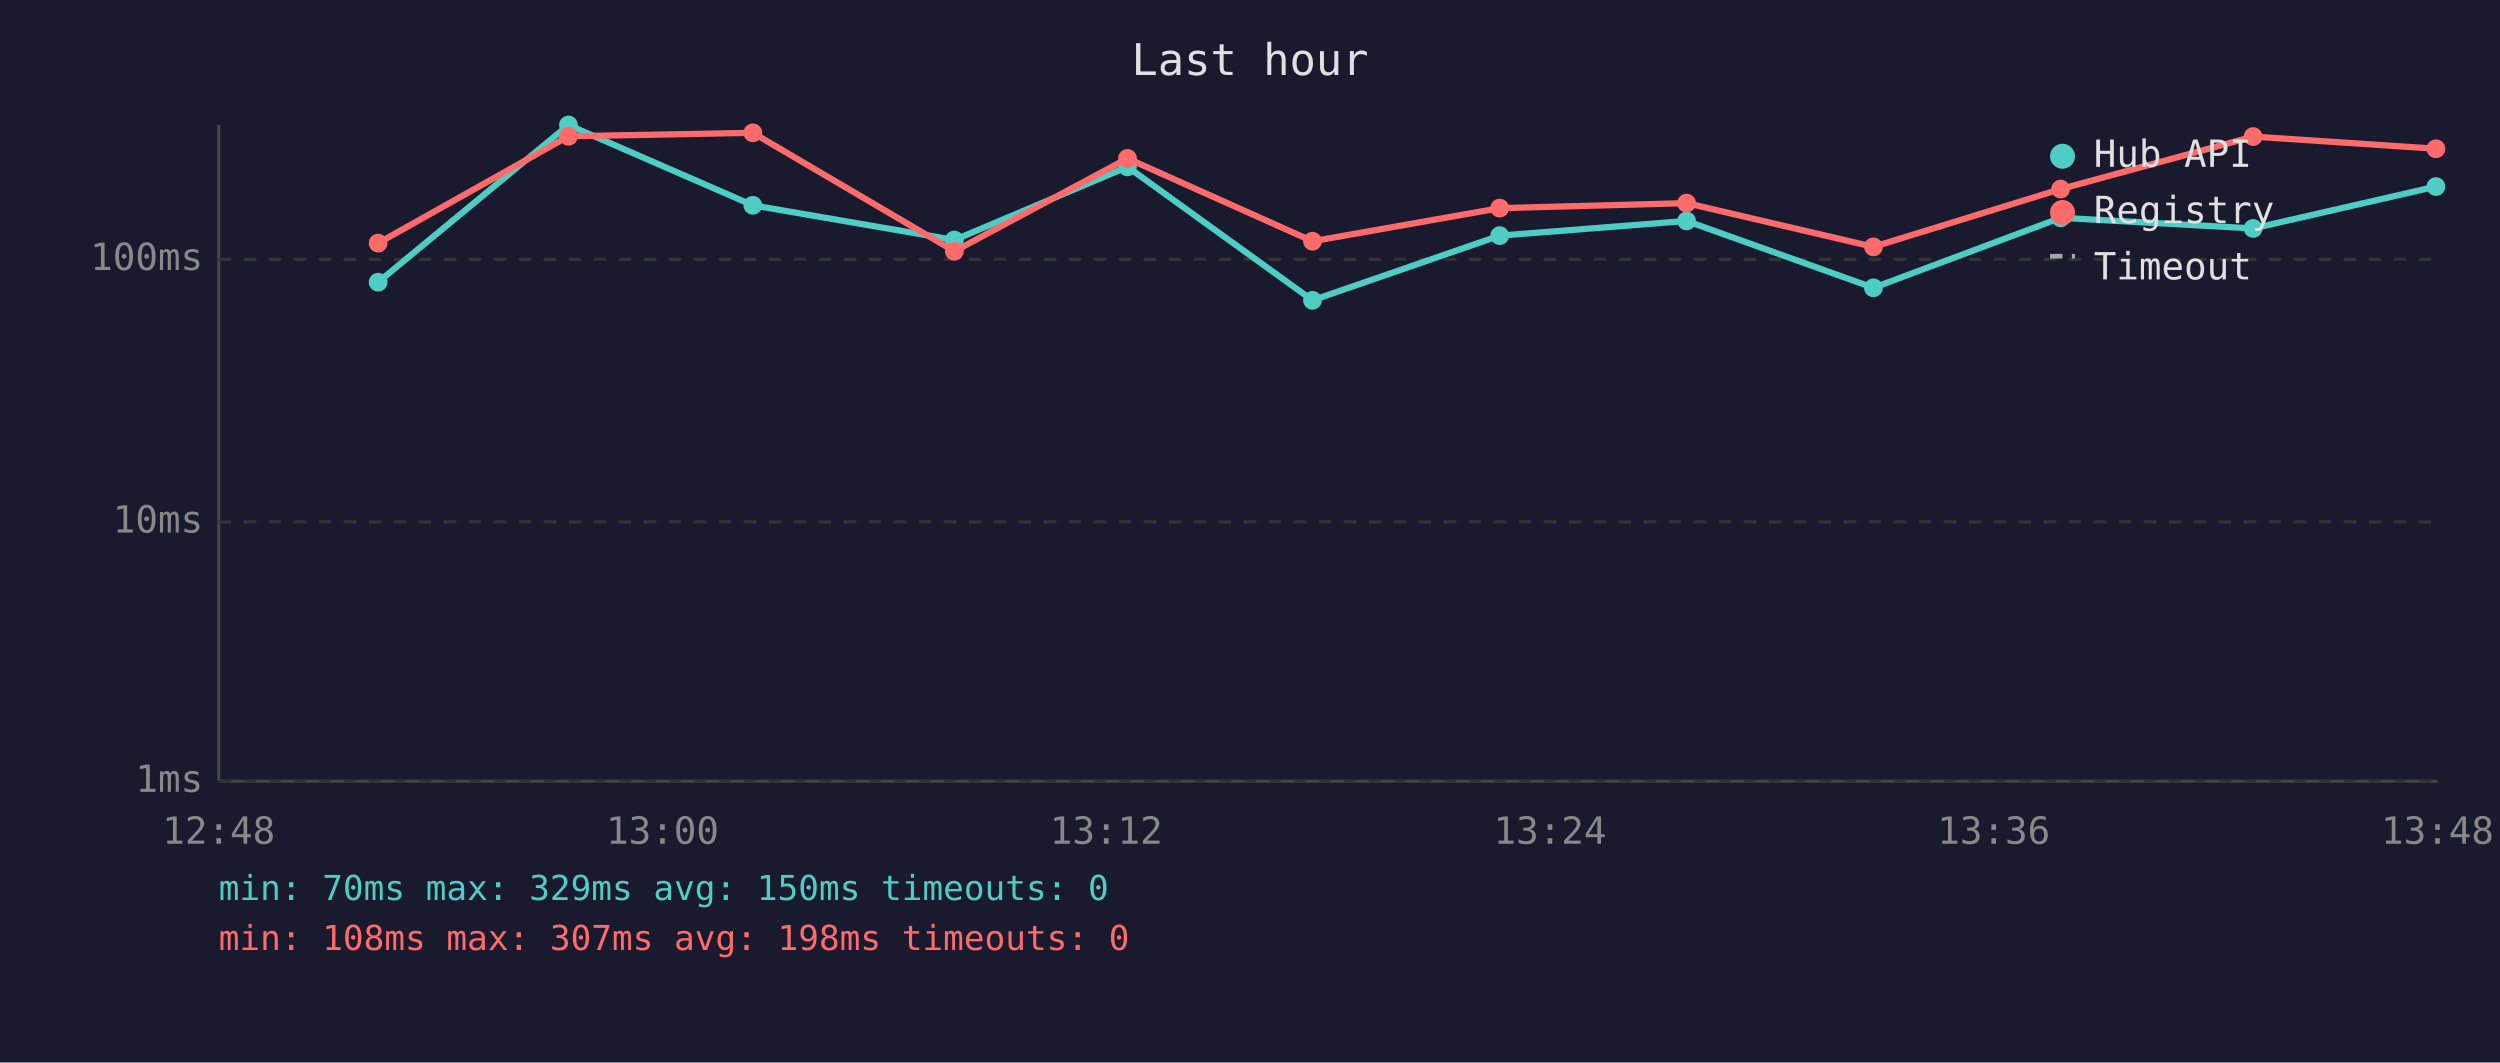
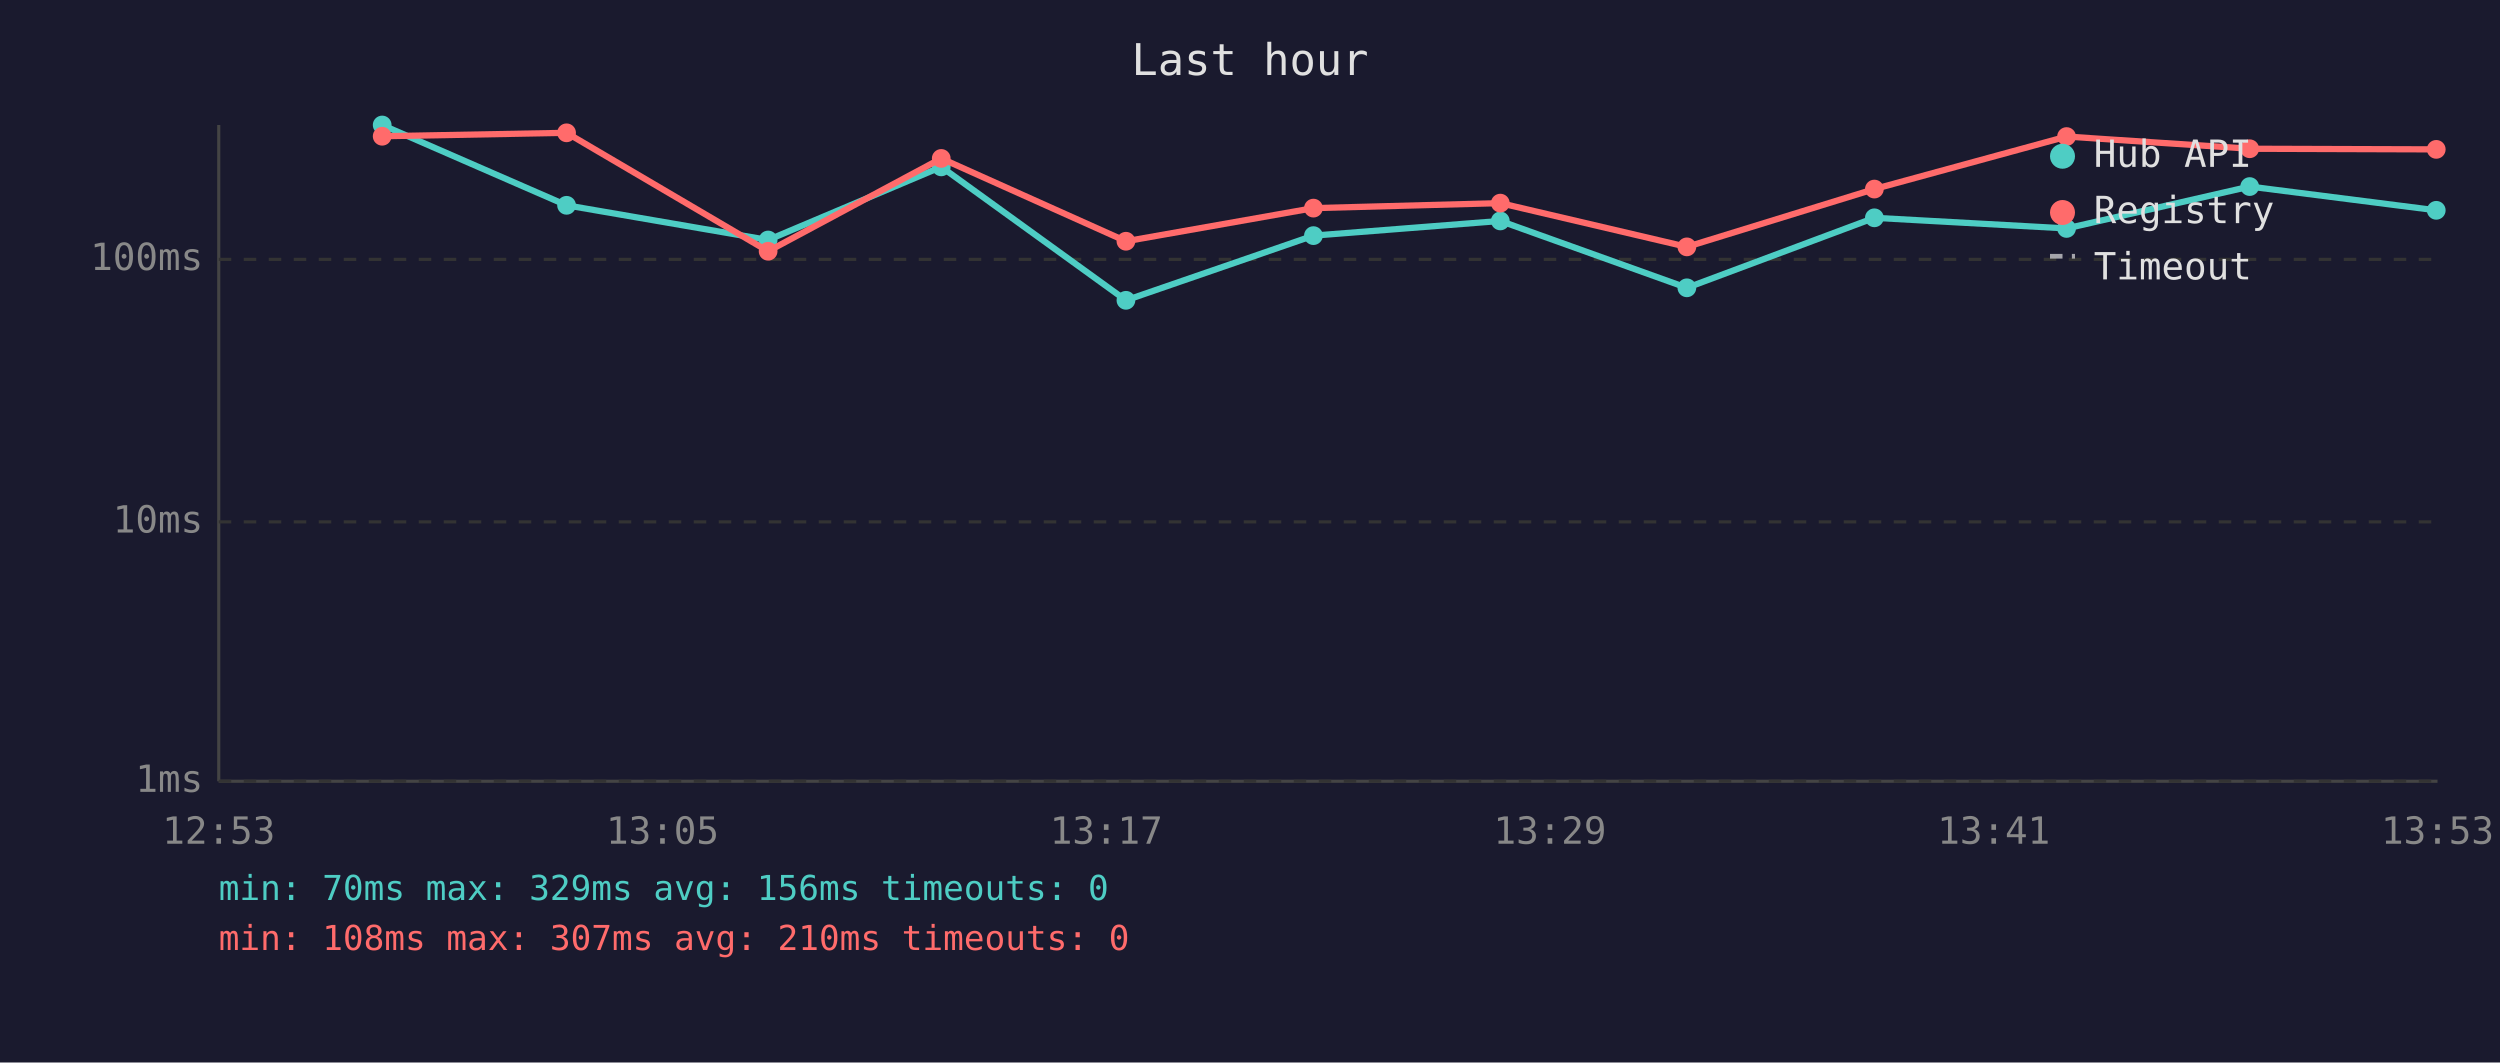
<svg xmlns="http://www.w3.org/2000/svg" viewBox="0 0 800 340" font-family="monospace" font-size="12">
  <rect width="800" height="340" fill="#1a1a2e" />
  <text x="400" y="24" fill="#e0e0e0" font-size="14" text-anchor="middle">Last hour</text>
  <line x1="70" y1="40" x2="70" y2="250" stroke="#444" stroke-width="1" />
  <line x1="70" y1="250" x2="780" y2="250" stroke="#444" stroke-width="1" />
  <line x1="70" y1="250" x2="780" y2="250" stroke="#333" stroke-width="1" stroke-dasharray="4" />
  <text x="65" y="250" fill="#888" text-anchor="end" dominant-baseline="middle">1ms</text>
  <line x1="70" y1="167" x2="780" y2="167" stroke="#333" stroke-width="1" stroke-dasharray="4" />
  <text x="65" y="167" fill="#888" text-anchor="end" dominant-baseline="middle">10ms</text>
  <line x1="70" y1="83" x2="780" y2="83" stroke="#333" stroke-width="1" stroke-dasharray="4" />
  <text x="65" y="83" fill="#888" text-anchor="end" dominant-baseline="middle">100ms</text>
-   <text x="70" y="270" fill="#888" text-anchor="middle">12:48</text>
-   <text x="212" y="270" fill="#888" text-anchor="middle">13:00</text>
-   <text x="354" y="270" fill="#888" text-anchor="middle">13:12</text>
-   <text x="496" y="270" fill="#888" text-anchor="middle">13:24</text>
-   <text x="638" y="270" fill="#888" text-anchor="middle">13:36</text>
-   <text x="780" y="270" fill="#888" text-anchor="middle">13:48</text>
-   <polyline points="121.0,90.3 181.9,40.0 240.9,65.7 305.4,76.8 360.8,53.4 420.0,96.1 479.9,75.4 539.7,70.7 599.5,92.1 659.4,69.7 721.0,73.1 779.5,59.7" fill="none" stroke="#4ecdc4" stroke-width="2" opacity="1" />
-   <circle cx="121.0" cy="90.3" r="3" fill="#4ecdc4" />
-   <circle cx="181.9" cy="40.0" r="3" fill="#4ecdc4" />
-   <circle cx="240.9" cy="65.7" r="3" fill="#4ecdc4" />
-   <circle cx="305.4" cy="76.8" r="3" fill="#4ecdc4" />
-   <circle cx="360.8" cy="53.4" r="3" fill="#4ecdc4" />
-   <circle cx="420.0" cy="96.1" r="3" fill="#4ecdc4" />
-   <circle cx="479.9" cy="75.4" r="3" fill="#4ecdc4" />
-   <circle cx="539.7" cy="70.7" r="3" fill="#4ecdc4" />
-   <circle cx="599.5" cy="92.1" r="3" fill="#4ecdc4" />
-   <circle cx="659.4" cy="69.7" r="3" fill="#4ecdc4" />
-   <circle cx="721.0" cy="73.1" r="3" fill="#4ecdc4" />
-   <circle cx="779.5" cy="59.7" r="3" fill="#4ecdc4" />
-   <polyline points="121.0,77.8 181.9,43.6 240.9,42.5 305.4,80.4 360.8,50.7 420.0,77.2 479.9,66.6 539.7,65.0 599.5,79.0 659.4,60.5 721.0,43.7 779.5,47.6" fill="none" stroke="#ff6b6b" stroke-width="2" opacity="1" />
-   <circle cx="121.0" cy="77.8" r="3" fill="#ff6b6b" />
-   <circle cx="181.9" cy="43.6" r="3" fill="#ff6b6b" />
-   <circle cx="240.9" cy="42.5" r="3" fill="#ff6b6b" />
-   <circle cx="305.4" cy="80.4" r="3" fill="#ff6b6b" />
-   <circle cx="360.8" cy="50.7" r="3" fill="#ff6b6b" />
-   <circle cx="420.0" cy="77.2" r="3" fill="#ff6b6b" />
-   <circle cx="479.9" cy="66.6" r="3" fill="#ff6b6b" />
-   <circle cx="539.7" cy="65.0" r="3" fill="#ff6b6b" />
-   <circle cx="599.5" cy="79.0" r="3" fill="#ff6b6b" />
-   <circle cx="659.4" cy="60.5" r="3" fill="#ff6b6b" />
-   <circle cx="721.0" cy="43.7" r="3" fill="#ff6b6b" />
-   <circle cx="779.5" cy="47.6" r="3" fill="#ff6b6b" />
+   <text x="70" y="270" fill="#888" text-anchor="middle">12:53</text>
+   <text x="212" y="270" fill="#888" text-anchor="middle">13:05</text>
+   <text x="354" y="270" fill="#888" text-anchor="middle">13:17</text>
+   <text x="496" y="270" fill="#888" text-anchor="middle">13:29</text>
+   <text x="638" y="270" fill="#888" text-anchor="middle">13:41</text>
+   <text x="780" y="270" fill="#888" text-anchor="middle">13:53</text>
+   <polyline points="122.3,40.0 181.3,65.7 245.8,76.8 301.2,53.4 360.3,96.1 420.3,75.4 480.1,70.7 539.8,92.1 599.8,69.7 661.3,73.1 719.9,59.7 779.6,67.3" fill="none" stroke="#4ecdc4" stroke-width="2" opacity="1" />
+   <circle cx="122.3" cy="40.0" r="3" fill="#4ecdc4" />
+   <circle cx="181.3" cy="65.7" r="3" fill="#4ecdc4" />
+   <circle cx="245.8" cy="76.8" r="3" fill="#4ecdc4" />
+   <circle cx="301.2" cy="53.4" r="3" fill="#4ecdc4" />
+   <circle cx="360.3" cy="96.1" r="3" fill="#4ecdc4" />
+   <circle cx="420.3" cy="75.4" r="3" fill="#4ecdc4" />
+   <circle cx="480.1" cy="70.7" r="3" fill="#4ecdc4" />
+   <circle cx="539.8" cy="92.1" r="3" fill="#4ecdc4" />
+   <circle cx="599.8" cy="69.7" r="3" fill="#4ecdc4" />
+   <circle cx="661.3" cy="73.1" r="3" fill="#4ecdc4" />
+   <circle cx="719.9" cy="59.7" r="3" fill="#4ecdc4" />
+   <circle cx="779.6" cy="67.3" r="3" fill="#4ecdc4" />
+   <polyline points="122.3,43.6 181.3,42.5 245.8,80.4 301.2,50.7 360.3,77.2 420.3,66.6 480.1,65.0 539.8,79.0 599.8,60.5 661.3,43.7 719.9,47.6 779.6,47.8" fill="none" stroke="#ff6b6b" stroke-width="2" opacity="1" />
+   <circle cx="122.3" cy="43.6" r="3" fill="#ff6b6b" />
+   <circle cx="181.3" cy="42.5" r="3" fill="#ff6b6b" />
+   <circle cx="245.8" cy="80.4" r="3" fill="#ff6b6b" />
+   <circle cx="301.2" cy="50.7" r="3" fill="#ff6b6b" />
+   <circle cx="360.3" cy="77.2" r="3" fill="#ff6b6b" />
+   <circle cx="420.3" cy="66.6" r="3" fill="#ff6b6b" />
+   <circle cx="480.1" cy="65.0" r="3" fill="#ff6b6b" />
+   <circle cx="539.8" cy="79.0" r="3" fill="#ff6b6b" />
+   <circle cx="599.8" cy="60.5" r="3" fill="#ff6b6b" />
+   <circle cx="661.3" cy="43.7" r="3" fill="#ff6b6b" />
+   <circle cx="719.9" cy="47.6" r="3" fill="#ff6b6b" />
+   <circle cx="779.6" cy="47.8" r="3" fill="#ff6b6b" />
  <circle cx="660" cy="50" r="4" fill="#4ecdc4" />
  <text x="670" y="50" fill="#e0e0e0" dominant-baseline="middle">Hub API</text>
  <circle cx="660" cy="68" r="4" fill="#ff6b6b" />
  <text x="670" y="68" fill="#e0e0e0" dominant-baseline="middle">Registry</text>
  <line x1="656" y1="82" x2="664" y2="82" stroke="#e0e0e0" stroke-width="1.5" stroke-dasharray="4,3" opacity="0.7" />
  <text x="670" y="86" fill="#e0e0e0" dominant-baseline="middle">Timeout</text>
-   <text x="70" y="288" fill="#4ecdc4" font-size="11">min: 70ms  max: 329ms  avg: 150ms  timeouts: 0</text>
-   <text x="70" y="304" fill="#ff6b6b" font-size="11">min: 108ms  max: 307ms  avg: 198ms  timeouts: 0</text>
+   <text x="70" y="288" fill="#4ecdc4" font-size="11">min: 70ms  max: 329ms  avg: 156ms  timeouts: 0</text>
+   <text x="70" y="304" fill="#ff6b6b" font-size="11">min: 108ms  max: 307ms  avg: 210ms  timeouts: 0</text>
</svg>
